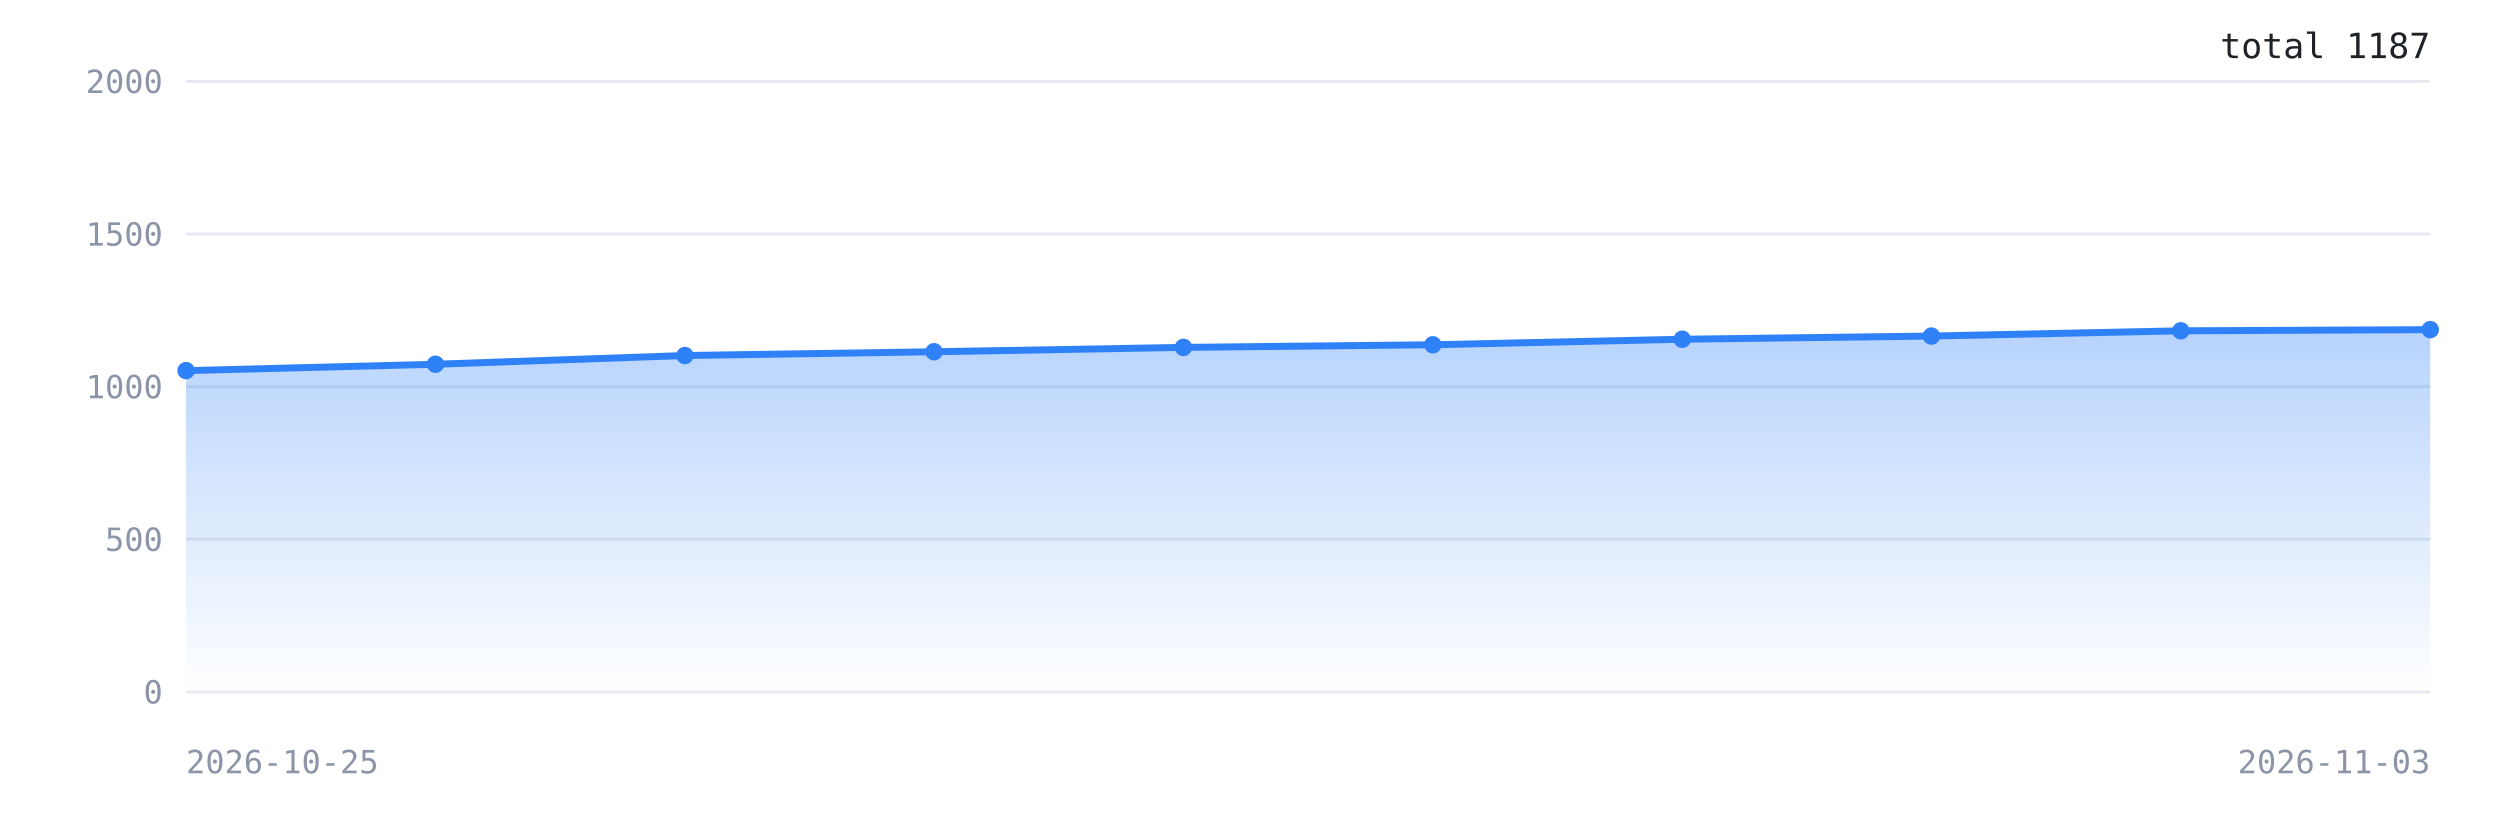
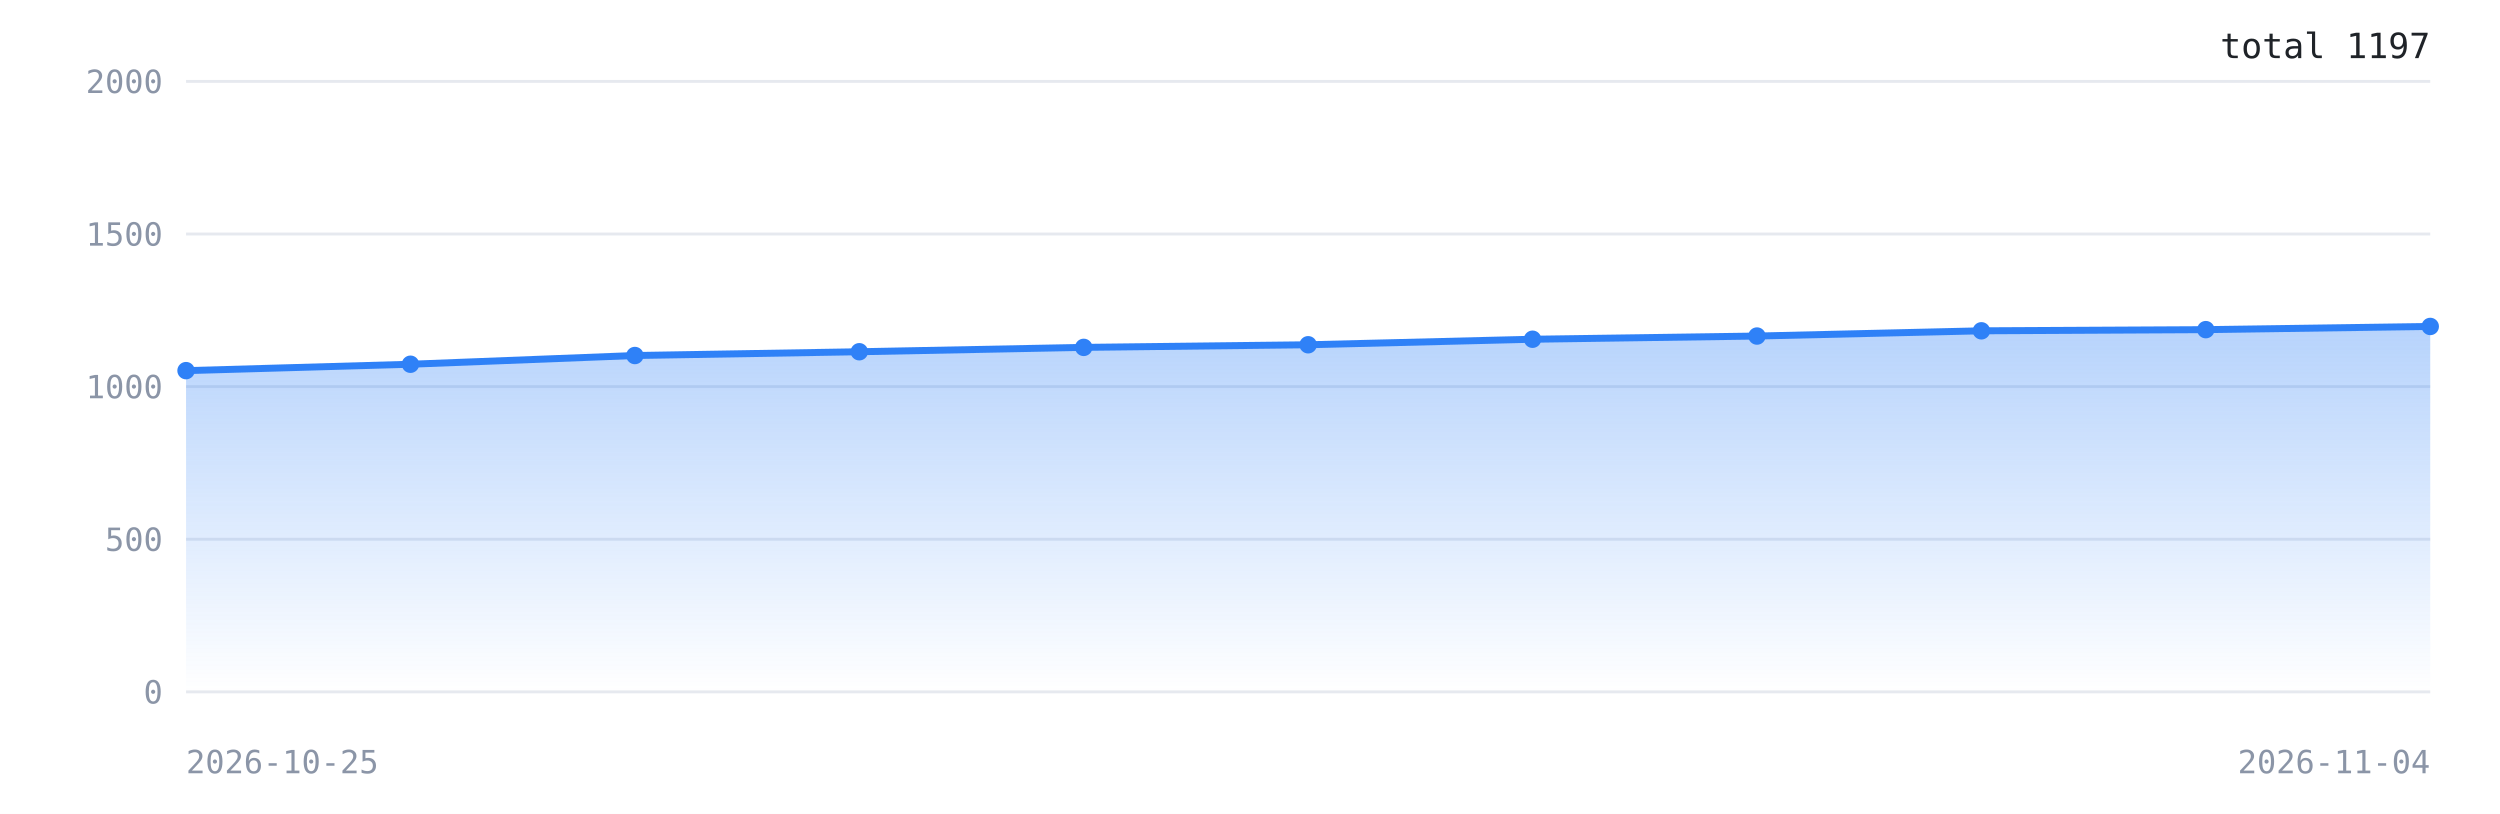
<svg xmlns="http://www.w3.org/2000/svg" width="860" height="280" viewBox="0 0 860 280" role="img" aria-label="Downloads over time">
  <defs>
    <linearGradient id="g" x1="0" y1="0" x2="0" y2="1">
      <stop offset="0%" stop-color="#2f81f7" stop-opacity="0.35" />
      <stop offset="100%" stop-color="#2f81f7" stop-opacity="0" />
    </linearGradient>
  </defs>
  <rect width="100%" height="100%" fill="#ffffff" />
  <line x1="64" y1="238.0" x2="836" y2="238.0" stroke="#e6e9ef" stroke-width="1" />
  <text x="56" y="242.0" font-family="ui-monospace,monospace" font-size="11" fill="#8b95a7" text-anchor="end">0</text>
  <line x1="64" y1="185.5" x2="836" y2="185.5" stroke="#e6e9ef" stroke-width="1" />
  <text x="56" y="189.5" font-family="ui-monospace,monospace" font-size="11" fill="#8b95a7" text-anchor="end">500</text>
  <line x1="64" y1="133.0" x2="836" y2="133.0" stroke="#e6e9ef" stroke-width="1" />
  <text x="56" y="137.0" font-family="ui-monospace,monospace" font-size="11" fill="#8b95a7" text-anchor="end">1000</text>
  <line x1="64" y1="80.5" x2="836" y2="80.5" stroke="#e6e9ef" stroke-width="1" />
  <text x="56" y="84.5" font-family="ui-monospace,monospace" font-size="11" fill="#8b95a7" text-anchor="end">1500</text>
  <line x1="64" y1="28.0" x2="836" y2="28.0" stroke="#e6e9ef" stroke-width="1" />
  <text x="56" y="32.0" font-family="ui-monospace,monospace" font-size="11" fill="#8b95a7" text-anchor="end">2000</text>
-   <polygon points="64.0,238.0 64.0,127.5 149.8,125.3 235.6,122.3 321.3,121.0 407.1,119.5 492.9,118.6 578.7,116.7 664.4,115.6 750.2,113.8 836.0,113.4 836.0,238.0" fill="url(#g)" />
-   <polyline points="64.0,127.5 149.8,125.3 235.6,122.3 321.3,121.0 407.1,119.5 492.9,118.6 578.7,116.7 664.4,115.6 750.2,113.8 836.0,113.4" fill="none" stroke="#2f81f7" stroke-width="2.4" stroke-linejoin="round" stroke-linecap="round" />
+   <polygon points="64.0,238.0 64.0,127.5 141.2,125.3 218.4,122.3 295.6,121.0 372.8,119.5 450.0,118.6 527.2,116.7 604.4,115.6 681.6,113.8 758.8,113.4 836.0,112.3 836.0,238.0" fill="url(#g)" />
+   <polyline points="64.0,127.5 141.2,125.3 218.4,122.3 295.6,121.0 372.8,119.5 450.0,118.6 527.2,116.7 604.4,115.6 681.6,113.8 758.8,113.4 836.0,112.3" fill="none" stroke="#2f81f7" stroke-width="2.4" stroke-linejoin="round" stroke-linecap="round" />
  <circle cx="64.0" cy="127.5" r="3" fill="#2f81f7" />
-   <circle cx="149.8" cy="125.3" r="3" fill="#2f81f7" />
-   <circle cx="235.6" cy="122.3" r="3" fill="#2f81f7" />
-   <circle cx="321.3" cy="121.0" r="3" fill="#2f81f7" />
-   <circle cx="407.1" cy="119.5" r="3" fill="#2f81f7" />
-   <circle cx="492.9" cy="118.6" r="3" fill="#2f81f7" />
-   <circle cx="578.7" cy="116.7" r="3" fill="#2f81f7" />
-   <circle cx="664.4" cy="115.6" r="3" fill="#2f81f7" />
-   <circle cx="750.2" cy="113.8" r="3" fill="#2f81f7" />
-   <circle cx="836.0" cy="113.4" r="3" fill="#2f81f7" />
+   <circle cx="141.2" cy="125.3" r="3" fill="#2f81f7" />
+   <circle cx="218.4" cy="122.3" r="3" fill="#2f81f7" />
+   <circle cx="295.6" cy="121.0" r="3" fill="#2f81f7" />
+   <circle cx="372.8" cy="119.5" r="3" fill="#2f81f7" />
+   <circle cx="450.0" cy="118.6" r="3" fill="#2f81f7" />
+   <circle cx="527.2" cy="116.7" r="3" fill="#2f81f7" />
+   <circle cx="604.4" cy="115.6" r="3" fill="#2f81f7" />
+   <circle cx="681.6" cy="113.8" r="3" fill="#2f81f7" />
+   <circle cx="758.8" cy="113.4" r="3" fill="#2f81f7" />
+   <circle cx="836.0" cy="112.3" r="3" fill="#2f81f7" />
  <text x="64" y="266" font-family="ui-monospace,monospace" font-size="11" fill="#8b95a7">2026-10-25</text>
-   <text x="836" y="266" font-family="ui-monospace,monospace" font-size="11" fill="#8b95a7" text-anchor="end">2026-11-03</text>
-   <text x="836" y="20" font-family="ui-monospace,monospace" font-size="12" fill="#1f2328" text-anchor="end">total 1187</text>
+   <text x="836" y="266" font-family="ui-monospace,monospace" font-size="11" fill="#8b95a7" text-anchor="end">2026-11-04</text>
+   <text x="836" y="20" font-family="ui-monospace,monospace" font-size="12" fill="#1f2328" text-anchor="end">total 1197</text>
</svg>
